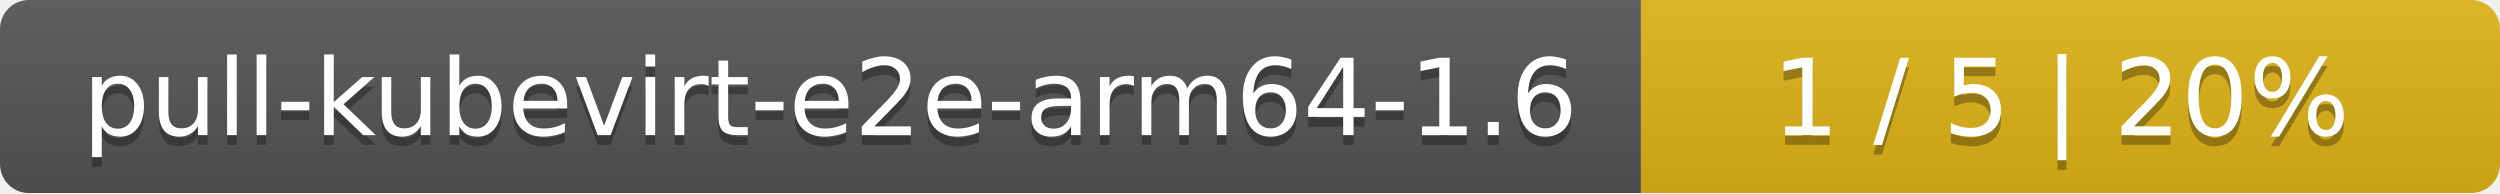
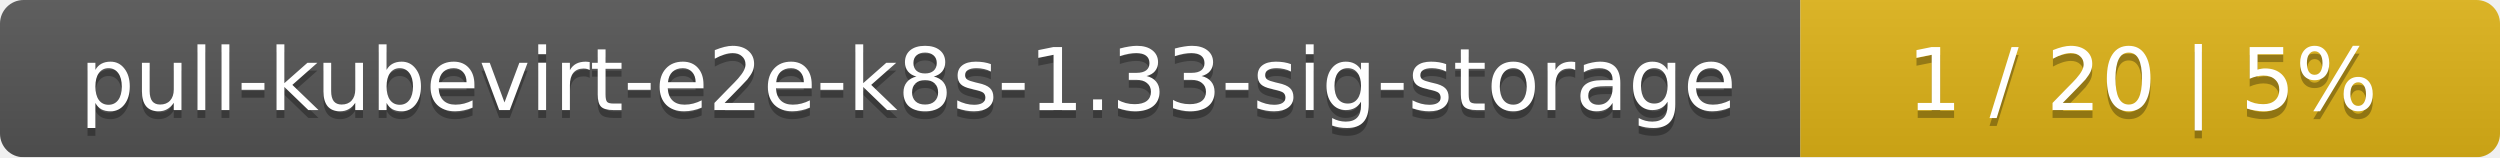
- <svg xmlns="http://www.w3.org/2000/svg" width="259" height="20">
+ <svg xmlns="http://www.w3.org/2000/svg" width="318" height="20">
  <linearGradient id="smooth" x2="0" y2="100%">
    <stop offset="0" stop-color="#bbb" stop-opacity=".1" />
    <stop offset="1" stop-opacity=".1" />
  </linearGradient>
  <mask id="round">
-     <rect width="259" height="20" rx="3" fill="#fff" />
+     <rect width="318" height="20" rx="3" fill="#fff" />
  </mask>
  <g mask="url(#round)">
-     <rect width="170" height="20" fill="#555" />
-     <rect x="170" width="89" height="20" fill="#dfb317" />
-     <rect width="259" height="20" fill="url(#smooth)" />
+     <rect width="229" height="20" fill="#555" />
+     <rect x="229" width="89" height="20" fill="#dfb317" />
+     <rect width="318" height="20" fill="url(#smooth)" />
  </g>
  <g fill="#fff" text-anchor="middle" font-family="DejaVu Sans,Verdana,Geneva,sans-serif" font-size="11">
-     <text x="86" y="15" fill="#010101" fill-opacity=".3">pull-kubevirt-e2e-arm64-1.6</text>
-     <text x="86" y="14">pull-kubevirt-e2e-arm64-1.6</text>
-     <text x="213.5" y="15" fill="#010101" fill-opacity=".3">1 / 5    |    20%</text>
-     <text x="213.5" y="14">1 / 5    |    20%</text>
+     <text x="115.5" y="15" fill="#010101" fill-opacity=".3">pull-kubevirt-e2e-k8s-1.33-sig-storage</text>
+     <text x="115.5" y="14">pull-kubevirt-e2e-k8s-1.33-sig-storage</text>
+     <text x="272.5" y="15" fill="#010101" fill-opacity=".3">1 / 20    |    5%</text>
+     <text x="272.5" y="14">1 / 20    |    5%</text>
  </g>
</svg>
